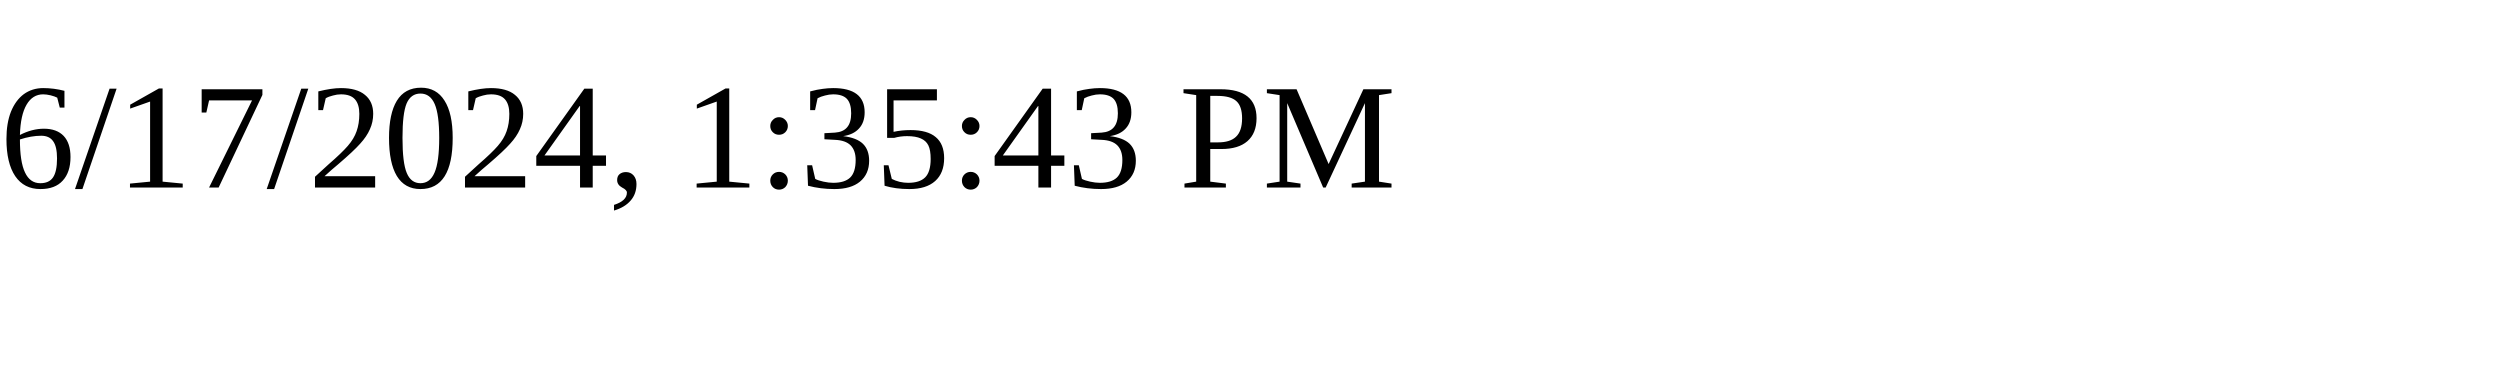
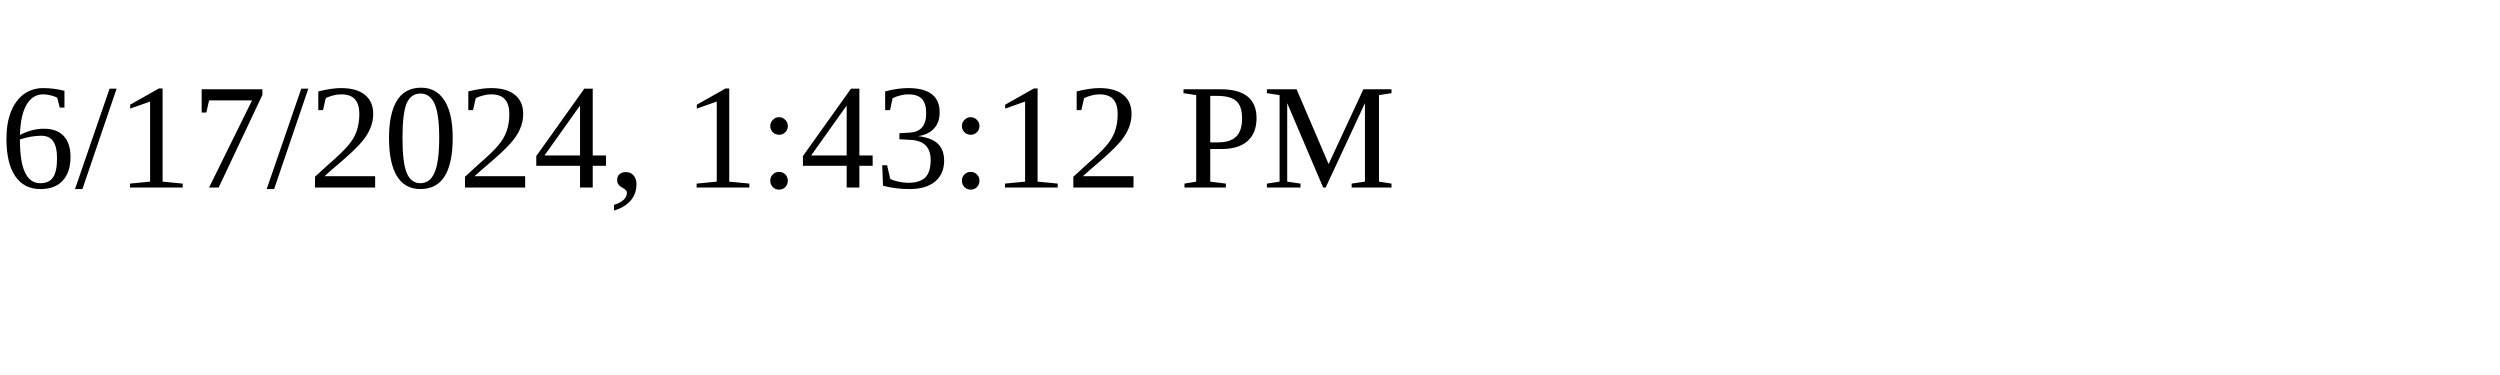
<svg xmlns="http://www.w3.org/2000/svg" height="30" width="200">
-   <text x="0" y="15">6/17/2024, 1:35:43 PM</text>
+   <text x="0" y="15">6/17/2024, 1:43:12 PM</text>
</svg>
